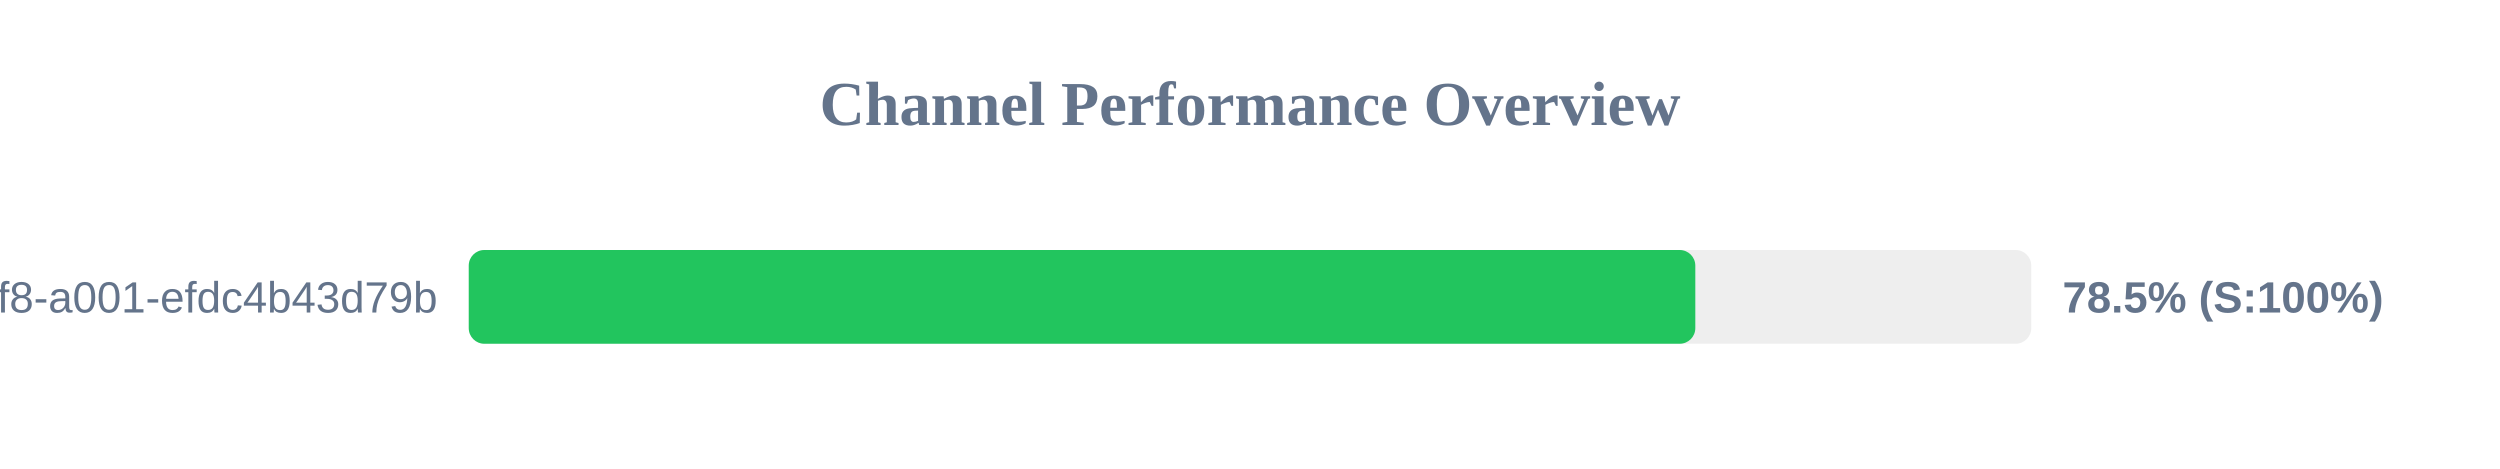
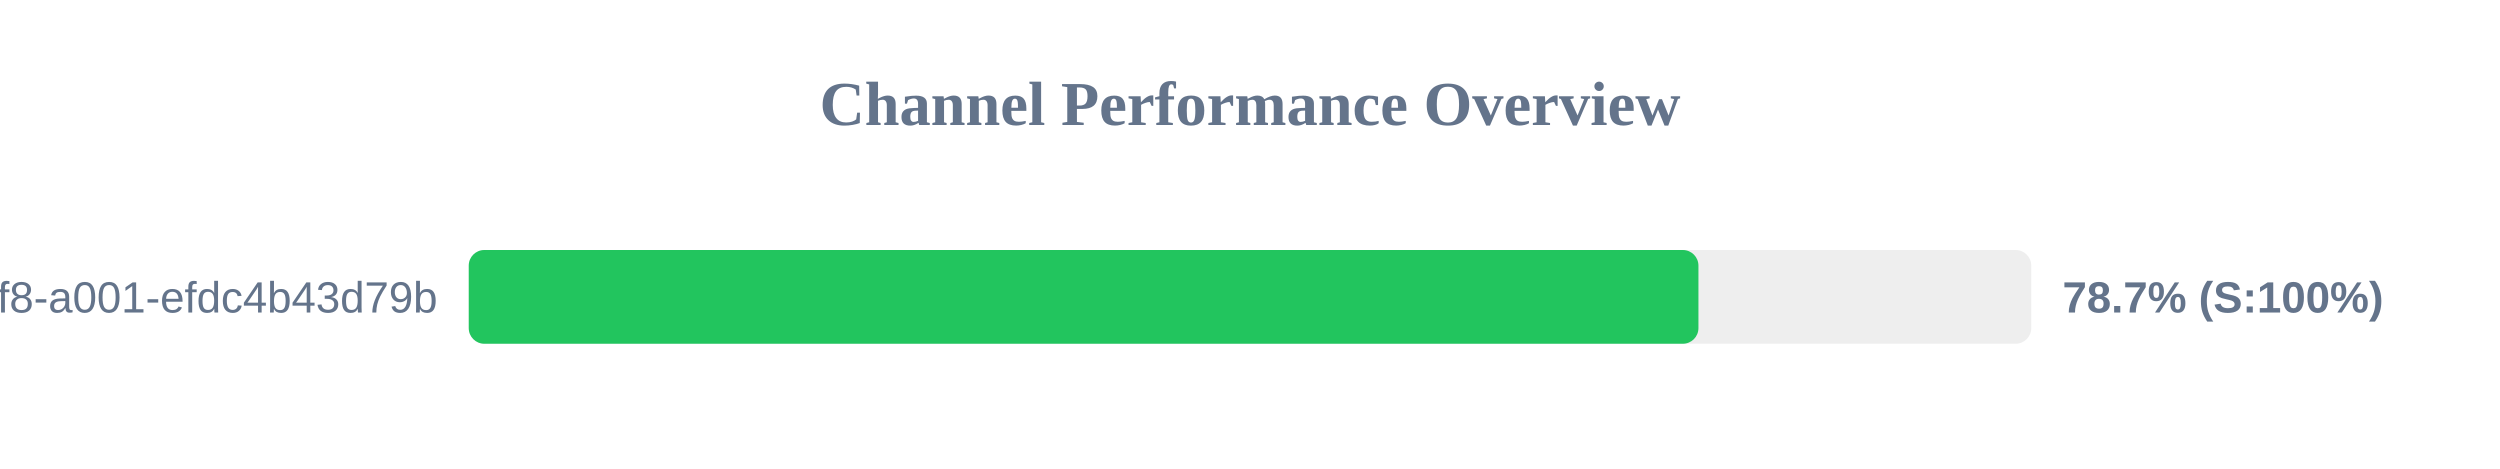
<svg xmlns="http://www.w3.org/2000/svg" width="800" height="150" version="1.1">
  <style>
        .row { font: 14px Arial; fill: #64748b; }
        .score { font: bold 14px Arial; fill: #64748b; }
    </style>
  <text x="400" y="40" text-anchor="middle" font-size="20px" font-weight="bold" fill="#64748b">Channel Performance Overview</text>
  <rect x="150" y="80" width="500" height="30" fill="#eee" rx="5" />
-   <rect x="150" y="80" width="392.5" height="30" fill="#22c55e" rx="5" />
+   <rect x="150" y="80" width="393.5" height="30" fill="#22c55e" rx="5" />
  <text x="140" y="100" text-anchor="end" class="row">?uuid=1fdb6b30-5371-4ff8-a001-efdc4b43d79b</text>
-   <text x="660" y="100" text-anchor="start" class="score">78.5% (S:100%)</text>
+   <text x="660" y="100" text-anchor="start" class="score">78.7% (S:100%)</text>
</svg>
